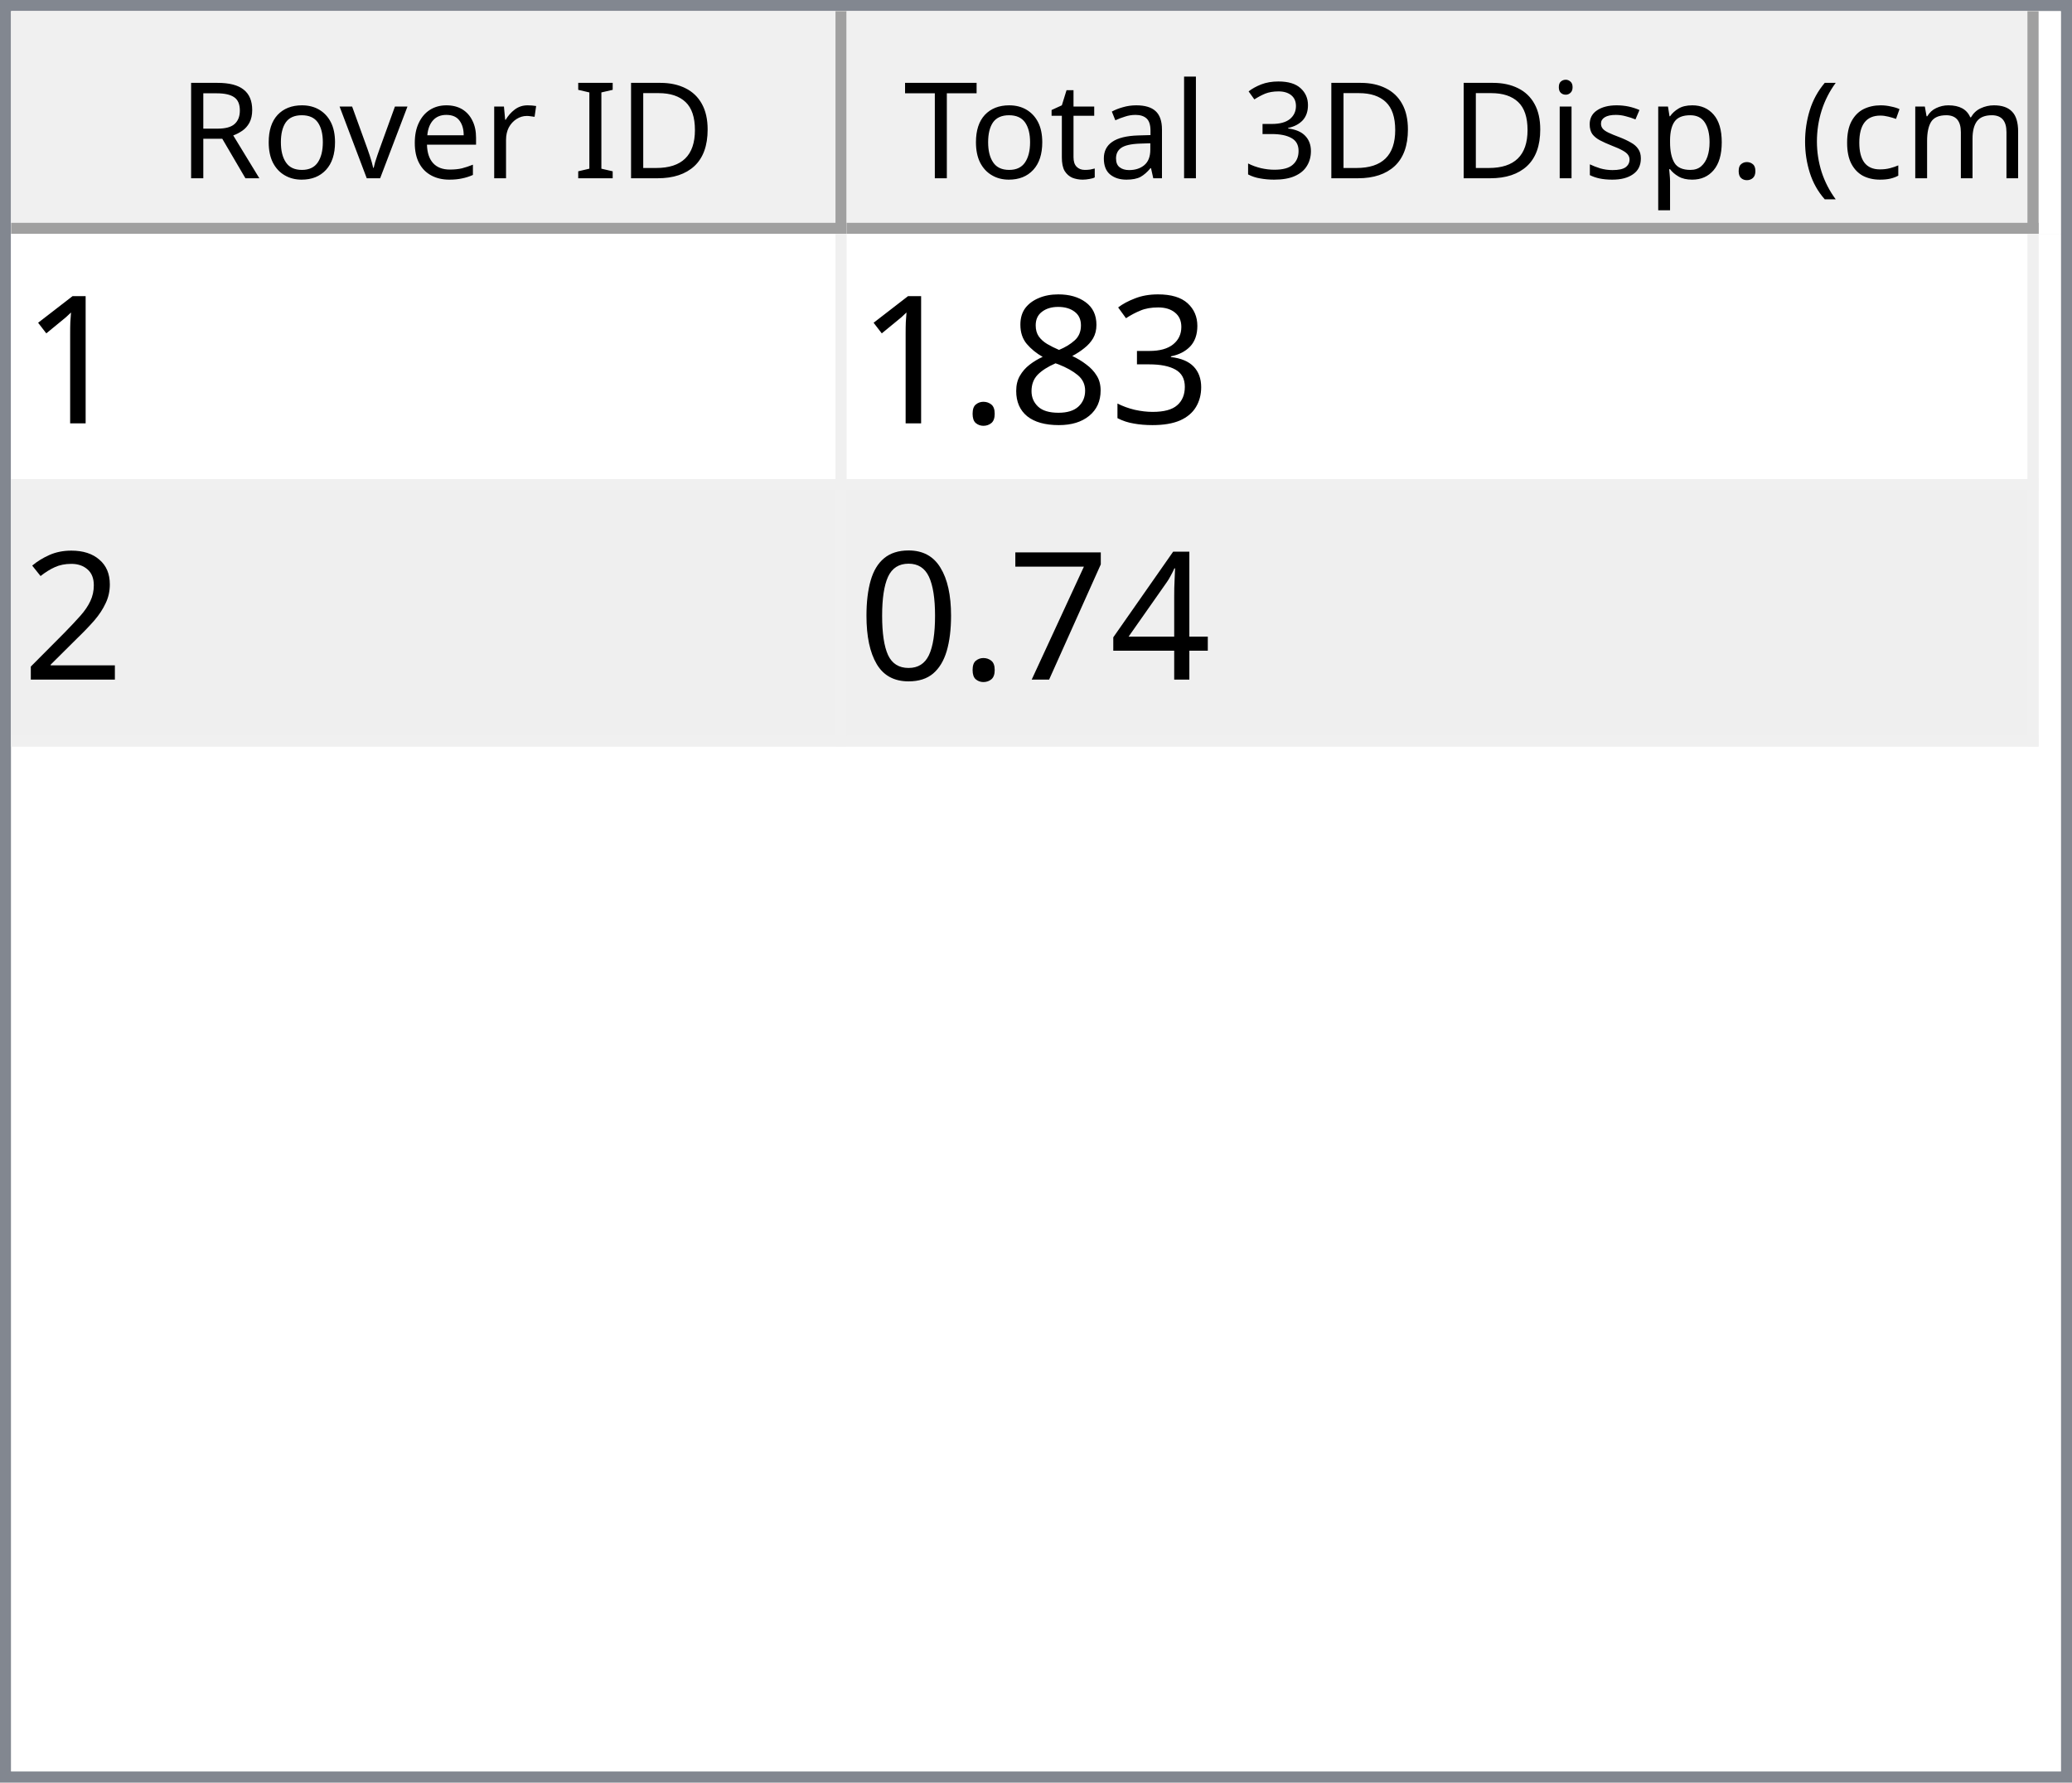
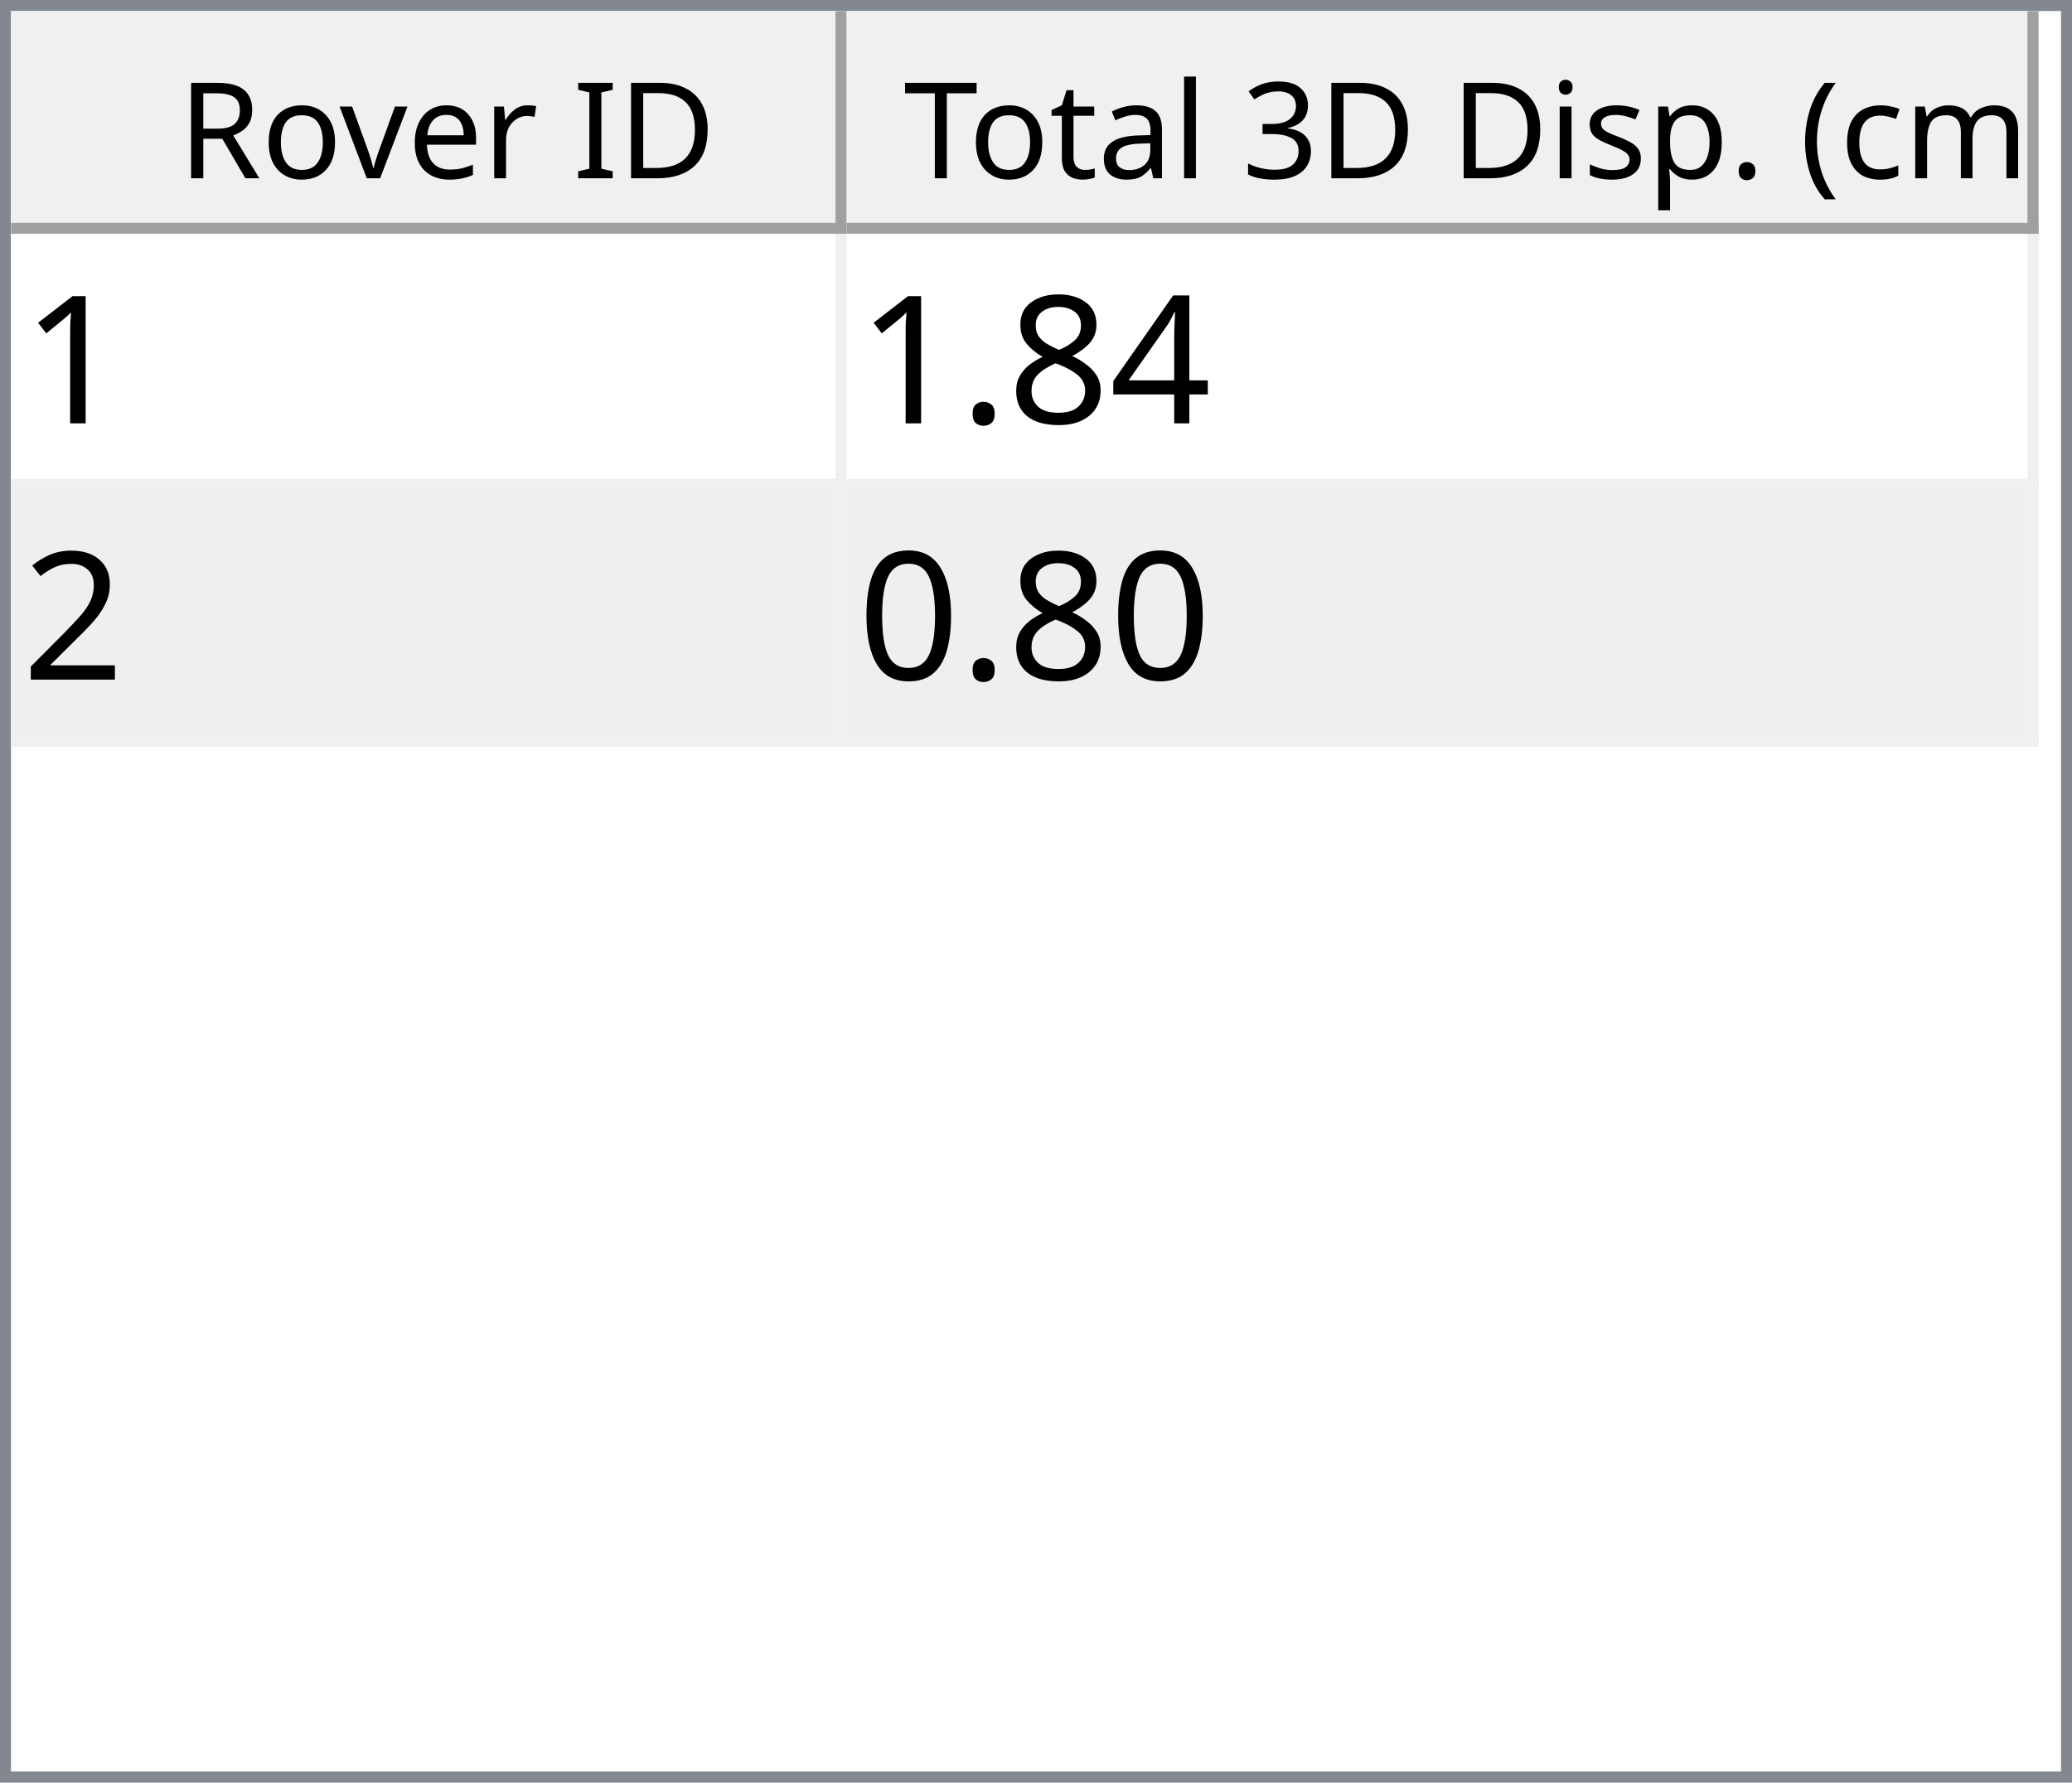
<svg xmlns="http://www.w3.org/2000/svg" style="fill-opacity:1; color-rendering:auto; color-interpolation:auto; text-rendering:auto; stroke:black; stroke-linecap:square; stroke-miterlimit:10; shape-rendering:auto; stroke-opacity:1; fill:black; stroke-dasharray:none; font-weight:normal; stroke-width:1; font-family:'Dialog'; font-style:normal; stroke-linejoin:miter; font-size:12px; stroke-dashoffset:0; image-rendering:auto;" width="186" height="160">
  <defs id="genericDefs" />
  <g>
    <defs id="defs1">
      <clipPath clipPathUnits="userSpaceOnUse" id="clipPath1">
        <path d="M0 0 L186 0 L186 160 L0 160 L0 0 Z" />
      </clipPath>
      <clipPath clipPathUnits="userSpaceOnUse" id="clipPath2">
        <path d="M0 0 L0 160 L186 160 L186 0 Z" />
      </clipPath>
      <clipPath clipPathUnits="userSpaceOnUse" id="clipPath3">
        <path d="M0 0 L0 20 L184 20 L184 0 Z" />
      </clipPath>
      <clipPath clipPathUnits="userSpaceOnUse" id="clipPath4">
        <path d="M0 0 L0 20 L75 20 L75 0 Z" />
      </clipPath>
      <clipPath clipPathUnits="userSpaceOnUse" id="clipPath5">
        <path d="M1 1 L1 19 L74 19 L74 1 Z" />
      </clipPath>
      <clipPath clipPathUnits="userSpaceOnUse" id="clipPath6">
        <path d="M0 0 L0 18 L73 18 L73 0 Z" />
      </clipPath>
      <clipPath clipPathUnits="userSpaceOnUse" id="clipPath7">
        <path d="M-0.5 -0.5 L-0.5 19.5 L74.5 19.5 L74.5 -0.5 Z" />
      </clipPath>
      <clipPath clipPathUnits="userSpaceOnUse" id="clipPath8">
        <path d="M0 0 L0 20 L107 20 L107 0 Z" />
      </clipPath>
      <clipPath clipPathUnits="userSpaceOnUse" id="clipPath9">
        <path d="M1 1 L1 19 L106 19 L106 1 Z" />
      </clipPath>
      <clipPath clipPathUnits="userSpaceOnUse" id="clipPath10">
        <path d="M0 0 L0 18 L105 18 L105 0 Z" />
      </clipPath>
      <clipPath clipPathUnits="userSpaceOnUse" id="clipPath11">
        <path d="M-0.5 -0.5 L-0.5 19.5 L106.5 19.5 L106.5 -0.5 Z" />
      </clipPath>
      <clipPath clipPathUnits="userSpaceOnUse" id="clipPath12">
        <path d="M0 0 L0 138 L184 138 L184 0 Z" />
      </clipPath>
      <clipPath clipPathUnits="userSpaceOnUse" id="clipPath13">
        <path d="M0 0 L0 46 L182 46 L182 0 Z" />
      </clipPath>
      <clipPath clipPathUnits="userSpaceOnUse" id="clipPath14">
        <path d="M-0.5 -0.5 L-0.5 45.5 L181.5 45.5 L181.5 -0.5 Z" />
      </clipPath>
      <clipPath clipPathUnits="userSpaceOnUse" id="clipPath15">
        <path d="M0 0 L0 22 L74 22 L74 0 Z" />
      </clipPath>
      <clipPath clipPathUnits="userSpaceOnUse" id="clipPath16">
        <path d="M0 0 L0 22 L106 22 L106 0 Z" />
      </clipPath>
      <font horiz-adv-x="64.551" id="font1">
        <font-face ascent="107.91" descent="25.098" units-per-em="100" style="font-style:normal; font-family:Segoe UI; font-weight:normal;" />
        <missing-glyph horiz-adv-x="64.551" d="M8.109 0 L8.109 68.266 L56.453 68.266 L56.453 0 L8.109 0 ZM15.328 7.234 L49.219 7.234 L49.219 61.031 L15.328 61.031 L15.328 7.234 Z" />
        <glyph unicode="D" horiz-adv-x="70.117" d="M9.188 0 L9.188 70.016 L28.516 70.016 Q65.531 70.016 65.531 35.891 Q65.531 19.672 55.25 9.836 Q44.969 0 27.734 0 L9.188 0 ZM17.391 62.594 L17.391 7.422 L27.828 7.422 Q41.609 7.422 49.273 14.797 Q56.938 22.172 56.938 35.688 Q56.938 62.594 28.328 62.594 L17.391 62.594 Z" />
        <glyph unicode="I" horiz-adv-x="26.611" d="M17.391 0 L9.188 0 L9.188 70.016 L17.391 70.016 L17.391 0 Z" />
        <glyph unicode=" " horiz-adv-x="27.393" d="" />
        <glyph unicode="r" horiz-adv-x="34.766" d="M34.188 41.891 Q32.078 43.5 28.125 43.5 Q23 43.5 19.555 38.672 Q16.109 33.844 16.109 25.484 L16.109 0 L8.109 0 L8.109 50 L16.109 50 L16.109 39.703 L16.312 39.703 Q18.016 44.969 21.531 47.922 Q25.047 50.875 29.391 50.875 Q32.516 50.875 34.188 50.203 L34.188 41.891 Z" />
        <glyph unicode="e" horiz-adv-x="52.295" d="M48.297 23 L12.984 23 Q13.188 14.656 17.484 10.109 Q21.781 5.562 29.297 5.562 Q37.75 5.562 44.828 11.141 L44.828 3.609 Q38.234 -1.172 27.391 -1.172 Q16.797 -1.172 10.742 5.641 Q4.688 12.453 4.688 24.812 Q4.688 36.469 11.305 43.82 Q17.922 51.172 27.734 51.172 Q37.547 51.172 42.922 44.828 Q48.297 38.484 48.297 27.203 L48.297 23 ZM40.094 29.781 Q40.047 36.719 36.75 40.578 Q33.453 44.438 27.594 44.438 Q21.922 44.438 17.969 40.383 Q14.016 36.328 13.094 29.781 L40.094 29.781 Z" />
        <glyph unicode="v" horiz-adv-x="47.9" d="M47.406 50 L27.484 0 L19.625 0 L0.688 50 L9.469 50 L22.172 13.672 Q23.578 9.672 23.922 6.688 L24.125 6.688 Q24.609 10.453 25.688 13.484 L38.969 50 L47.406 50 Z" />
        <glyph unicode="o" horiz-adv-x="58.594" d="M29 -1.172 Q17.922 -1.172 11.305 5.836 Q4.688 12.844 4.688 24.422 Q4.688 37.016 11.57 44.094 Q18.453 51.172 30.172 51.172 Q41.359 51.172 47.633 44.289 Q53.906 37.406 53.906 25.203 Q53.906 13.234 47.141 6.031 Q40.375 -1.172 29 -1.172 ZM29.594 44.438 Q21.875 44.438 17.383 39.188 Q12.891 33.938 12.891 24.703 Q12.891 15.828 17.43 10.695 Q21.969 5.562 29.594 5.562 Q37.359 5.562 41.531 10.594 Q45.703 15.625 45.703 24.906 Q45.703 34.281 41.531 39.359 Q37.359 44.438 29.594 44.438 Z" />
        <glyph unicode="R" horiz-adv-x="59.814" d="M59.375 0 L49.609 0 L37.891 19.625 Q36.281 22.359 34.766 24.289 Q33.25 26.219 31.664 27.438 Q30.078 28.656 28.25 29.219 Q26.422 29.781 24.125 29.781 L17.391 29.781 L17.391 0 L9.188 0 L9.188 70.016 L30.078 70.016 Q34.672 70.016 38.555 68.867 Q42.438 67.719 45.289 65.375 Q48.141 63.031 49.758 59.547 Q51.375 56.062 51.375 51.375 Q51.375 47.703 50.273 44.656 Q49.172 41.609 47.148 39.211 Q45.125 36.812 42.266 35.133 Q39.406 33.453 35.844 32.516 L35.844 32.328 Q37.594 31.547 38.891 30.547 Q40.188 29.547 41.359 28.18 Q42.531 26.812 43.68 25.078 Q44.828 23.344 46.234 21.047 L59.375 0 ZM17.391 62.594 L17.391 37.203 L28.516 37.203 Q31.594 37.203 34.203 38.133 Q36.812 39.062 38.719 40.797 Q40.625 42.531 41.703 45.047 Q42.781 47.562 42.781 50.688 Q42.781 56.297 39.141 59.445 Q35.5 62.594 28.609 62.594 L17.391 62.594 Z" />
        <glyph unicode=")" horiz-adv-x="30.176" d="M8.297 -15.922 L1.172 -15.922 Q16.406 2.344 16.406 26.812 Q16.406 51.469 1.078 70.016 L8.297 70.016 Q23.531 52.156 23.531 26.703 Q23.531 1.375 8.297 -15.922 Z" />
        <glyph unicode="m" horiz-adv-x="86.133" d="M79.109 0 L71.094 0 L71.094 28.719 Q71.094 37.016 68.531 40.727 Q65.969 44.438 59.906 44.438 Q54.781 44.438 51.195 39.75 Q47.609 35.062 47.609 28.516 L47.609 0 L39.594 0 L39.594 29.688 Q39.594 44.438 28.219 44.438 Q22.953 44.438 19.531 40.016 Q16.109 35.594 16.109 28.516 L16.109 0 L8.109 0 L8.109 50 L16.109 50 L16.109 42.094 L16.312 42.094 Q21.625 51.172 31.844 51.172 Q36.969 51.172 40.773 48.312 Q44.578 45.453 46 40.828 Q51.562 51.172 62.594 51.172 Q79.109 51.172 79.109 30.812 L79.109 0 Z" />
        <glyph unicode="c" horiz-adv-x="46.191" d="M42.188 2.297 Q36.422 -1.172 28.516 -1.172 Q17.828 -1.172 11.258 5.789 Q4.688 12.75 4.688 23.828 Q4.688 36.188 11.766 43.68 Q18.844 51.172 30.672 51.172 Q37.25 51.172 42.281 48.734 L42.281 40.531 Q36.719 44.438 30.375 44.438 Q22.703 44.438 17.797 38.945 Q12.891 33.453 12.891 24.516 Q12.891 15.719 17.508 10.641 Q22.125 5.562 29.891 5.562 Q36.422 5.562 42.188 9.906 L42.188 2.297 Z" />
        <glyph unicode="(" horiz-adv-x="30.176" d="M29.109 -15.922 L21.969 -15.922 Q6.844 1.375 6.844 26.703 Q6.844 52.156 21.969 70.016 L29.203 70.016 Q13.875 51.469 13.875 26.812 Q13.875 2.344 29.109 -15.922 Z" />
        <glyph unicode="." horiz-adv-x="21.68" d="M10.891 -1.078 Q8.641 -1.078 7.055 0.539 Q5.469 2.156 5.469 4.391 Q5.469 6.641 7.055 8.273 Q8.641 9.906 10.891 9.906 Q13.188 9.906 14.797 8.273 Q16.406 6.641 16.406 4.391 Q16.406 2.156 14.797 0.539 Q13.188 -1.078 10.891 -1.078 Z" />
        <glyph unicode="p" horiz-adv-x="58.789" d="M16.312 7.234 L16.109 7.234 L16.109 -23 L8.109 -23 L8.109 50 L16.109 50 L16.109 41.219 L16.312 41.219 Q22.219 51.172 33.594 51.172 Q43.266 51.172 48.688 44.461 Q54.109 37.75 54.109 26.469 Q54.109 13.922 48 6.375 Q41.891 -1.172 31.297 -1.172 Q21.578 -1.172 16.312 7.234 ZM16.109 27.391 L16.109 20.406 Q16.109 14.203 20.141 9.883 Q24.172 5.562 30.375 5.562 Q37.641 5.562 41.773 11.133 Q45.906 16.703 45.906 26.609 Q45.906 34.969 42.047 39.703 Q38.188 44.438 31.594 44.438 Q24.609 44.438 20.359 39.578 Q16.109 34.719 16.109 27.391 Z" />
        <glyph unicode="s" horiz-adv-x="42.432" d="M5.078 1.812 L5.078 10.406 Q11.625 5.562 19.484 5.562 Q30.031 5.562 30.031 12.594 Q30.031 14.594 29.125 15.992 Q28.219 17.391 26.68 18.461 Q25.141 19.531 23.07 20.383 Q21 21.234 18.609 22.172 Q15.281 23.484 12.766 24.828 Q10.25 26.172 8.57 27.859 Q6.891 29.547 6.031 31.695 Q5.172 33.844 5.172 36.719 Q5.172 40.234 6.789 42.945 Q8.406 45.656 11.086 47.484 Q13.766 49.312 17.211 50.242 Q20.656 51.172 24.312 51.172 Q30.812 51.172 35.938 48.922 L35.938 40.828 Q30.422 44.438 23.25 44.438 Q21 44.438 19.195 43.922 Q17.391 43.406 16.094 42.477 Q14.797 41.547 14.086 40.258 Q13.375 38.969 13.375 37.406 Q13.375 35.453 14.086 34.133 Q14.797 32.812 16.164 31.789 Q17.531 30.766 19.484 29.938 Q21.438 29.109 23.922 28.125 Q27.25 26.859 29.883 25.516 Q32.516 24.172 34.375 22.484 Q36.234 20.797 37.234 18.602 Q38.234 16.406 38.234 13.375 Q38.234 9.672 36.602 6.938 Q34.969 4.203 32.234 2.398 Q29.5 0.594 25.93 -0.289 Q22.359 -1.172 18.453 -1.172 Q10.75 -1.172 5.078 1.812 Z" />
        <glyph unicode="i" horiz-adv-x="24.219" d="M12.203 62.703 Q10.062 62.703 8.547 64.164 Q7.031 65.625 7.031 67.875 Q7.031 70.125 8.547 71.609 Q10.062 73.094 12.203 73.094 Q14.406 73.094 15.945 71.609 Q17.484 70.125 17.484 67.875 Q17.484 65.719 15.945 64.211 Q14.406 62.703 12.203 62.703 ZM16.109 0 L8.109 0 L8.109 50 L16.109 50 L16.109 0 Z" />
        <glyph unicode="3" horiz-adv-x="53.906" d="M46.531 19.828 Q46.531 15.094 44.75 11.211 Q42.969 7.328 39.719 4.57 Q36.469 1.812 31.93 0.297 Q27.391 -1.219 21.922 -1.219 Q11.922 -1.219 6 2.594 L6 11.188 Q13.094 5.609 22.219 5.609 Q25.875 5.609 28.828 6.539 Q31.781 7.469 33.906 9.227 Q36.031 10.984 37.18 13.477 Q38.328 15.969 38.328 19.094 Q38.328 32.812 18.797 32.812 L12.984 32.812 L12.984 39.594 L18.5 39.594 Q35.797 39.594 35.797 52.484 Q35.797 64.406 22.609 64.406 Q15.188 64.406 8.688 59.422 L8.688 67.188 Q15.375 71.188 24.609 71.188 Q29 71.188 32.57 69.969 Q36.141 68.75 38.68 66.555 Q41.219 64.359 42.609 61.281 Q44 58.203 44 54.5 Q44 40.672 30.031 36.719 L30.031 36.531 Q33.594 36.141 36.625 34.797 Q39.656 33.453 41.852 31.305 Q44.047 29.156 45.289 26.25 Q46.531 23.344 46.531 19.828 Z" />
        <glyph unicode="l" horiz-adv-x="24.219" d="M16.109 0 L8.109 0 L8.109 74.031 L16.109 74.031 L16.109 0 Z" />
        <glyph unicode="a" horiz-adv-x="50.879" d="M43.891 0 L35.891 0 L35.891 7.812 L35.688 7.812 Q30.469 -1.172 20.312 -1.172 Q12.844 -1.172 8.617 2.781 Q4.391 6.734 4.391 13.281 Q4.391 27.297 20.906 29.594 L35.891 31.688 Q35.891 44.438 25.594 44.438 Q16.547 44.438 9.281 38.281 L9.281 46.484 Q16.656 51.172 26.266 51.172 Q43.891 51.172 43.891 32.516 L43.891 0 ZM35.891 25.297 L23.828 23.641 Q18.266 22.859 15.43 20.875 Q12.594 18.891 12.594 13.875 Q12.594 10.203 15.211 7.883 Q17.828 5.562 22.172 5.562 Q28.125 5.562 32.008 9.742 Q35.891 13.922 35.891 20.312 L35.891 25.297 Z" />
        <glyph unicode="t" horiz-adv-x="33.887" d="M31.297 0.484 Q28.469 -1.078 23.828 -1.078 Q10.688 -1.078 10.688 13.578 L10.688 43.172 L2.094 43.172 L2.094 50 L10.688 50 L10.688 62.203 L18.703 64.797 L18.703 50 L31.297 50 L31.297 43.172 L18.703 43.172 L18.703 14.984 Q18.703 9.969 20.414 7.82 Q22.125 5.672 26.078 5.672 Q29.109 5.672 31.297 7.328 L31.297 0.484 Z" />
        <glyph unicode="T" horiz-adv-x="52.393" d="M50.594 62.594 L30.375 62.594 L30.375 0 L22.172 0 L22.172 62.594 L2 62.594 L2 70.016 L50.594 70.016 L50.594 62.594 Z" />
      </font>
      <font horiz-adv-x="75.0" id="font2">
        <font-face ascent="100.537" descent="21.973" units-per-em="100" style="font-style:normal; font-family:sans-serif; font-weight:normal;" />
        <missing-glyph horiz-adv-x="75.0" d="M12.5 0 L12.5 62.5 L62.5 62.5 L62.5 0 L12.5 0 ZM14.062 1.562 L60.938 1.562 L60.938 60.938 L14.062 60.938 L14.062 1.562 Z" />
        <glyph unicode="1" horiz-adv-x="55.615" d="M37.25 0 L28.469 0 L28.469 56 Q25.297 52.984 20.141 49.953 Q14.984 46.922 10.891 45.406 L10.891 53.906 Q18.266 57.375 23.781 62.305 Q29.297 67.234 31.594 71.875 L37.25 71.875 L37.25 0 Z" />
-         <glyph unicode="3" horiz-adv-x="55.615" d="M4.203 18.891 L12.984 20.062 Q14.5 12.594 18.141 9.297 Q21.781 6 27 6 Q33.203 6 37.477 10.297 Q41.75 14.594 41.75 20.953 Q41.75 27 37.797 30.93 Q33.844 34.859 27.734 34.859 Q25.25 34.859 21.531 33.891 L22.516 41.609 Q23.391 41.5 23.922 41.5 Q29.547 41.5 34.039 44.43 Q38.531 47.359 38.531 53.469 Q38.531 58.297 35.258 61.477 Q31.984 64.656 26.812 64.656 Q21.688 64.656 18.266 61.43 Q14.844 58.203 13.875 51.766 L5.078 53.328 Q6.688 62.156 12.398 67.016 Q18.109 71.875 26.609 71.875 Q32.469 71.875 37.398 69.359 Q42.328 66.844 44.945 62.5 Q47.562 58.156 47.562 53.266 Q47.562 48.641 45.07 44.828 Q42.578 41.016 37.703 38.766 Q44.047 37.312 47.562 32.695 Q51.078 28.078 51.078 21.141 Q51.078 11.766 44.242 5.25 Q37.406 -1.266 26.953 -1.266 Q17.531 -1.266 11.305 4.352 Q5.078 9.969 4.203 18.891 Z" />
+         <glyph unicode="4" horiz-adv-x="55.615" d="M32.328 0 L32.328 17.141 L1.266 17.141 L1.266 25.203 L33.938 71.578 L41.109 71.578 L41.109 25.203 L50.781 25.203 L50.781 17.141 L41.109 17.141 L41.109 0 L32.328 0 ZM32.328 25.203 L32.328 57.469 L9.906 25.203 L32.328 25.203 Z" />
        <glyph unicode="8" horiz-adv-x="55.615" d="M17.672 38.812 Q12.203 40.828 9.57 44.539 Q6.938 48.25 6.938 53.422 Q6.938 61.234 12.555 66.555 Q18.172 71.875 27.484 71.875 Q36.859 71.875 42.578 66.43 Q48.297 60.984 48.297 53.172 Q48.297 48.188 45.68 44.508 Q43.062 40.828 37.75 38.812 Q44.344 36.672 47.781 31.883 Q51.219 27.094 51.219 20.453 Q51.219 11.281 44.727 5.031 Q38.234 -1.219 27.641 -1.219 Q17.047 -1.219 10.547 5.055 Q4.047 11.328 4.047 20.703 Q4.047 27.688 7.594 32.398 Q11.141 37.109 17.672 38.812 ZM15.922 53.719 Q15.922 48.641 19.195 45.414 Q22.469 42.188 27.688 42.188 Q32.766 42.188 36.016 45.383 Q39.266 48.578 39.266 53.219 Q39.266 58.062 35.914 61.359 Q32.562 64.656 27.594 64.656 Q22.562 64.656 19.242 61.43 Q15.922 58.203 15.922 53.719 ZM13.094 20.656 Q13.094 16.891 14.875 13.375 Q16.656 9.859 20.172 7.93 Q23.688 6 27.734 6 Q34.031 6 38.133 10.055 Q42.234 14.109 42.234 20.359 Q42.234 26.703 38.016 30.859 Q33.797 35.016 27.438 35.016 Q21.234 35.016 17.164 30.914 Q13.094 26.812 13.094 20.656 Z" />
        <glyph unicode="." horiz-adv-x="27.783" d="M9.078 0 L9.078 10.016 L19.094 10.016 L19.094 0 L9.078 0 Z" />
        <glyph unicode="2" horiz-adv-x="55.615" d="M50.344 8.453 L50.344 0 L3.031 0 Q2.938 3.172 4.047 6.109 Q5.859 10.938 9.836 15.625 Q13.812 20.312 21.344 26.469 Q33.016 36.031 37.117 41.625 Q41.219 47.219 41.219 52.203 Q41.219 57.422 37.477 61.008 Q33.734 64.594 27.734 64.594 Q21.391 64.594 17.578 60.789 Q13.766 56.984 13.719 50.25 L4.688 51.172 Q5.609 61.281 11.664 66.578 Q17.719 71.875 27.938 71.875 Q38.234 71.875 44.242 66.164 Q50.25 60.453 50.25 52 Q50.25 47.703 48.492 43.555 Q46.734 39.406 42.656 34.812 Q38.578 30.219 29.109 22.219 Q21.188 15.578 18.945 13.211 Q16.703 10.844 15.234 8.453 L50.344 8.453 Z" />
-         <glyph unicode="4" horiz-adv-x="55.615" d="M32.328 0 L32.328 17.141 L1.266 17.141 L1.266 25.203 L33.938 71.578 L41.109 71.578 L41.109 25.203 L50.781 25.203 L50.781 17.141 L41.109 17.141 L41.109 0 L32.328 0 ZM32.328 25.203 L32.328 57.469 L9.906 25.203 L32.328 25.203 Z" />
-         <glyph unicode="7" horiz-adv-x="55.615" d="M4.734 62.203 L4.734 70.656 L51.078 70.656 L51.078 63.812 Q44.234 56.547 37.523 44.484 Q30.812 32.422 27.156 19.672 Q24.516 10.688 23.781 0 L14.75 0 Q14.891 8.453 18.062 20.414 Q21.234 32.375 27.172 43.484 Q33.109 54.594 39.797 62.203 L4.734 62.203 Z" />
        <glyph unicode="0" horiz-adv-x="55.615" d="M4.156 35.297 Q4.156 48 6.766 55.742 Q9.375 63.484 14.523 67.68 Q19.672 71.875 27.484 71.875 Q33.25 71.875 37.594 69.555 Q41.938 67.234 44.773 62.867 Q47.609 58.5 49.219 52.227 Q50.828 45.953 50.828 35.297 Q50.828 22.703 48.242 14.969 Q45.656 7.234 40.508 3.008 Q35.359 -1.219 27.484 -1.219 Q17.141 -1.219 11.234 6.203 Q4.156 15.141 4.156 35.297 ZM13.188 35.297 Q13.188 17.672 17.312 11.836 Q21.438 6 27.484 6 Q33.547 6 37.672 11.859 Q41.797 17.719 41.797 35.297 Q41.797 52.984 37.672 58.789 Q33.547 64.594 27.391 64.594 Q21.344 64.594 17.719 59.469 Q13.188 52.938 13.188 35.297 Z" />
      </font>
    </defs>
    <g style="fill:white; stroke:white;">
      <rect x="0" y="0" width="186" style="clip-path:url(#clipPath1); stroke:none;" height="160" />
    </g>
    <g style="fill:white; text-rendering:optimizeSpeed; color-rendering:optimizeSpeed; image-rendering:optimizeSpeed; shape-rendering:crispEdges; stroke:white; color-interpolation:sRGB;">
      <rect x="0" width="186" height="160" y="0" style="stroke:none;" />
      <path style="stroke:none;" d="M0 160 L186 160 L186 0 L0 0 Z" />
    </g>
    <g style="fill:rgb(240,240,240); font-family:'Segoe UI'; stroke:rgb(240,240,240);">
      <rect x="0" y="0" width="186" style="clip-path:url(#clipPath2); stroke:none;" height="160" />
    </g>
    <g style="fill:rgb(130,135,144); font-family:'Segoe UI'; stroke:rgb(130,135,144);">
      <path d="M0 0 L186 0 L186 160 L0 160 L0 0 ZM1 1 L185 1 L185 159 L1 159 L1 1 Z" style="fill-rule:evenodd; clip-path:url(#clipPath2); stroke:none;" />
    </g>
    <g style="fill:white; font-family:'Segoe UI'; stroke:white;" transform="translate(1,1)">
      <rect x="0" y="0" width="184" style="clip-path:url(#clipPath3); stroke:none;" height="20" />
    </g>
    <g style="fill:rgb(240,240,240); font-family:'Segoe UI'; stroke:rgb(240,240,240);" transform="translate(1,1)">
      <rect x="0" y="0" width="75" style="clip-path:url(#clipPath4); stroke:none;" height="20" />
    </g>
    <g style="font-family:'Segoe UI';" transform="translate(2,2)">
      <text x="14" xml:space="preserve" y="14" style="clip-path:url(#clipPath6); stroke:none;">Rover ID</text>
    </g>
    <g style="fill:rgb(160,160,160); font-family:'Segoe UI'; stroke:rgb(160,160,160); stroke-linejoin:bevel;" transform="translate(1.5,1.5)">
      <line x1="74" x2="74" y1="0" style="fill:none; clip-path:url(#clipPath7);" y2="19" />
    </g>
    <g style="fill:rgb(160,160,160); font-family:'Segoe UI'; stroke:rgb(160,160,160); stroke-linejoin:bevel;" transform="matrix(1,0,0,1,1,1) translate(0.5,0.5)">
      <line x1="0" x2="74" y1="19" style="fill:none; clip-path:url(#clipPath7);" y2="19" />
    </g>
    <g style="fill:rgb(240,240,240); font-family:'Segoe UI'; stroke:rgb(240,240,240);" transform="translate(76,1)">
      <rect x="0" y="0" width="107" style="clip-path:url(#clipPath8); stroke:none;" height="20" />
    </g>
    <g style="font-family:'Segoe UI';" transform="translate(77,2)">
      <text x="1" xml:space="preserve" y="14" style="clip-path:url(#clipPath10); stroke:none;"> Total 3D Disp. (cm)</text>
    </g>
    <g style="fill:rgb(160,160,160); font-family:'Segoe UI'; stroke:rgb(160,160,160); stroke-linejoin:bevel;" transform="translate(76.5,1.5)">
      <line x1="106" x2="106" y1="0" style="fill:none; clip-path:url(#clipPath11);" y2="19" />
    </g>
    <g style="fill:rgb(160,160,160); font-family:'Segoe UI'; stroke:rgb(160,160,160); stroke-linejoin:bevel;" transform="matrix(1,0,0,1,76,1) translate(0.5,0.5)">
      <line x1="0" x2="106" y1="19" style="fill:none; clip-path:url(#clipPath11);" y2="19" />
    </g>
    <g style="fill:white; font-family:'Segoe UI'; stroke:white;" transform="translate(1,21)">
      <rect x="0" y="0" width="184" style="clip-path:url(#clipPath12); stroke:none;" height="138" />
    </g>
    <g style="fill:rgb(240,240,240); font-size:16px; font-family:sans-serif; stroke:rgb(240,240,240);" transform="translate(1,21)">
      <rect x="0" y="0" width="182" style="clip-path:url(#clipPath13); stroke:none;" height="46" />
      <line transform="translate(0.5,0.5)" x1="0" x2="181" y1="22" style="clip-path:url(#clipPath14); fill:none; stroke-linejoin:bevel;" y2="22" />
    </g>
    <g transform="matrix(1,0,0,1,1,21) translate(0.5,0.5)" style="fill:rgb(240,240,240); font-size:16px; font-family:sans-serif; stroke:rgb(240,240,240); stroke-linejoin:bevel;">
      <line x1="0" x2="181" y1="45" style="fill:none; clip-path:url(#clipPath14);" y2="45" />
    </g>
    <g transform="matrix(1,0,0,1,1,21) translate(0.5,0.5)" style="fill:rgb(240,240,240); font-size:16px; font-family:sans-serif; stroke:rgb(240,240,240); stroke-linejoin:bevel;">
      <line x1="74" x2="74" y1="0" style="fill:none; clip-path:url(#clipPath14);" y2="45" />
    </g>
    <g transform="matrix(1,0,0,1,1,21) translate(0.5,0.5)" style="fill:rgb(240,240,240); font-size:16px; font-family:sans-serif; stroke:rgb(240,240,240); stroke-linejoin:bevel;">
      <line x1="181" x2="181" y1="0" style="fill:none; clip-path:url(#clipPath14);" y2="45" />
    </g>
    <g style="fill:white; font-size:16px; font-family:sans-serif; stroke:white;" transform="matrix(1,0,0,1,1,21)">
      <rect x="0" y="0" width="74" style="clip-path:url(#clipPath15); stroke:none;" height="22" />
      <text x="1" y="17" style="fill:black; clip-path:url(#clipPath15); stroke:none;" xml:space="preserve">1</text>
    </g>
    <g style="fill:white; font-size:16px; font-family:sans-serif; stroke:white;" transform="matrix(1,0,0,1,1,21) translate(75,0)">
      <rect x="0" y="0" width="106" style="clip-path:url(#clipPath16); stroke:none;" height="22" />
-       <text x="1" y="17" style="fill:black; clip-path:url(#clipPath16); stroke:none;" xml:space="preserve">1.83</text>
+       <text x="1" y="17" style="fill:black; clip-path:url(#clipPath16); stroke:none;" xml:space="preserve">1.84</text>
    </g>
    <g style="fill:rgb(239,239,239); font-size:16px; font-family:sans-serif; stroke:rgb(239,239,239);" transform="matrix(1,0,0,1,1,21) translate(0,23)">
      <rect x="0" y="0" width="74" style="clip-path:url(#clipPath15); stroke:none;" height="22" />
      <text x="1" y="17" style="fill:black; clip-path:url(#clipPath15); stroke:none;" xml:space="preserve">2</text>
    </g>
    <g style="fill:rgb(239,239,239); font-size:16px; font-family:sans-serif; stroke:rgb(239,239,239);" transform="matrix(1,0,0,1,1,21) translate(75,23)">
      <rect x="0" y="0" width="106" style="clip-path:url(#clipPath16); stroke:none;" height="22" />
-       <text x="1" y="17" style="fill:black; clip-path:url(#clipPath16); stroke:none;" xml:space="preserve">0.74</text>
+       <text x="1" y="17" style="fill:black; clip-path:url(#clipPath16); stroke:none;" xml:space="preserve">0.80</text>
    </g>
  </g>
</svg>
